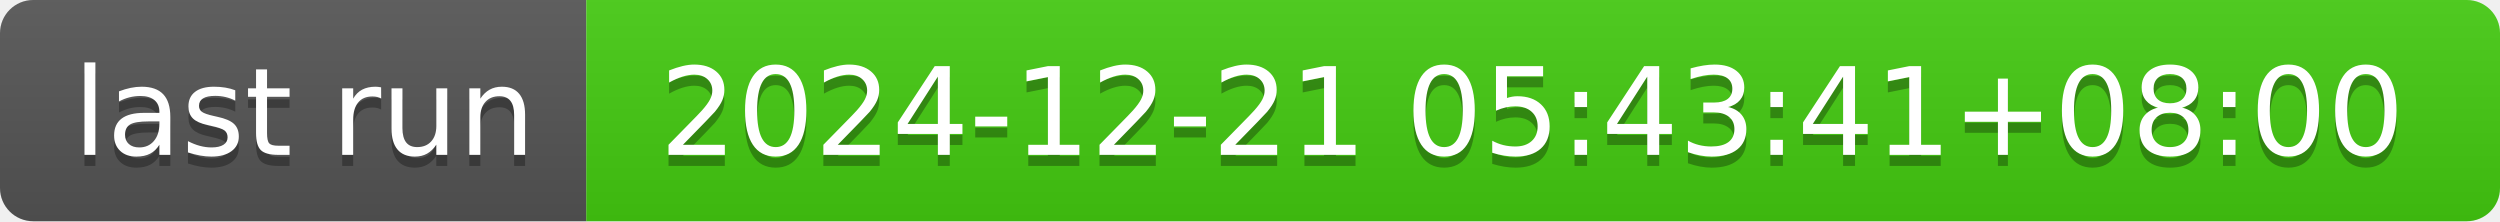
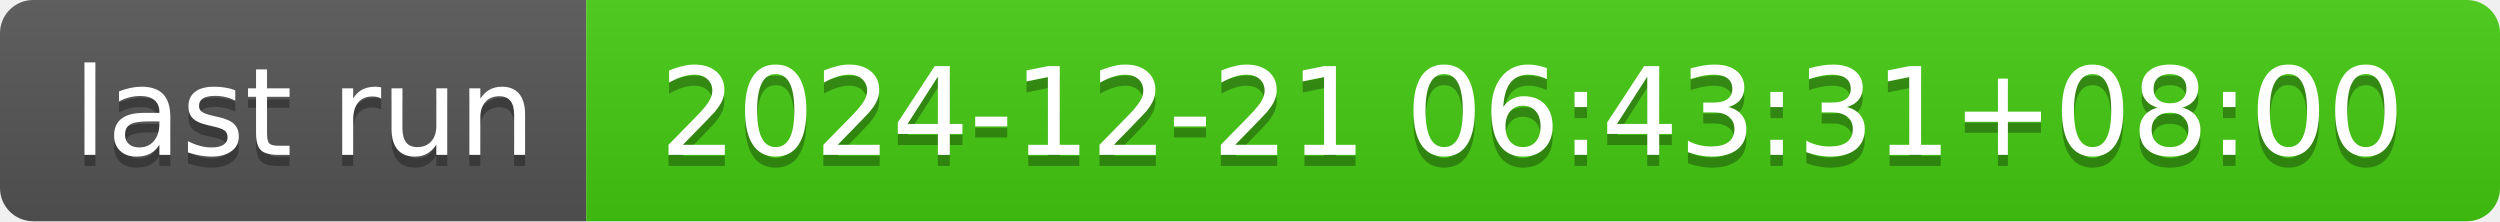
- <svg xmlns="http://www.w3.org/2000/svg" width="226" height="20" role="img" aria-label="last run: 2024-12-21 05:43:41+08:00">
+ <svg xmlns="http://www.w3.org/2000/svg" width="226" height="20" role="img" aria-label="last run: 2024-12-21 06:43:31+08:00">
  <linearGradient id="s" x2="0" y2="100%">
    <stop offset="0" stop-color="#bbb" stop-opacity=".1" />
    <stop offset="1" stop-opacity=".1" />
  </linearGradient>
  <clipPath id="r">
    <rect width="226" height="20" rx="3" fill="#fff" />
  </clipPath>
  <g clip-path="url(#r)">
    <rect width="53" height="20" fill="#555" />
    <rect x="53" width="173" height="20" fill="#4c1" />
    <rect width="226" height="20" fill="url(#s)" />
  </g>
  <g fill="#fff" text-anchor="middle" font-family="Verdana,Geneva,DejaVu Sans,sans-serif" text-rendering="geometricPrecision" font-size="110">
    <text aria-hidden="true" x="275" y="150" fill="#010101" fill-opacity=".3" transform="scale(.1)" textLength="430">last run</text>
    <text x="275" y="140" transform="scale(.1)" fill="#fff" textLength="430">last run</text>
-     <text aria-hidden="true" x="1385" y="150" fill="#010101" fill-opacity=".3" transform="scale(.1)" textLength="1630">2024-12-21 05:43:41+08:00</text>
-     <text x="1385" y="140" transform="scale(.1)" fill="#fff" textLength="1630">2024-12-21 05:43:41+08:00</text>
+     <text aria-hidden="true" x="1385" y="150" fill="#010101" fill-opacity=".3" transform="scale(.1)" textLength="1630">2024-12-21 06:43:31+08:00</text>
+     <text x="1385" y="140" transform="scale(.1)" fill="#fff" textLength="1630">2024-12-21 06:43:31+08:00</text>
  </g>
</svg>
